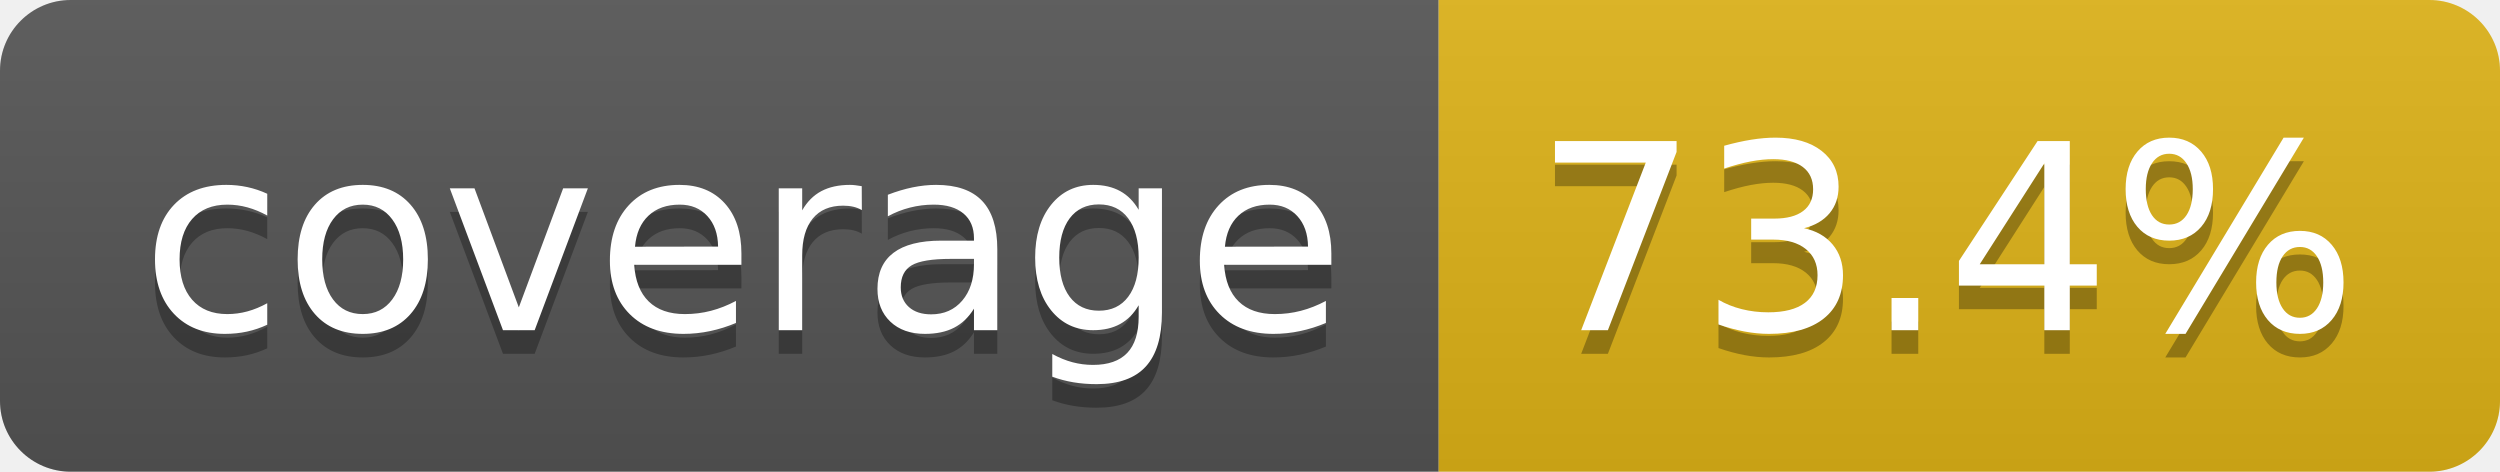
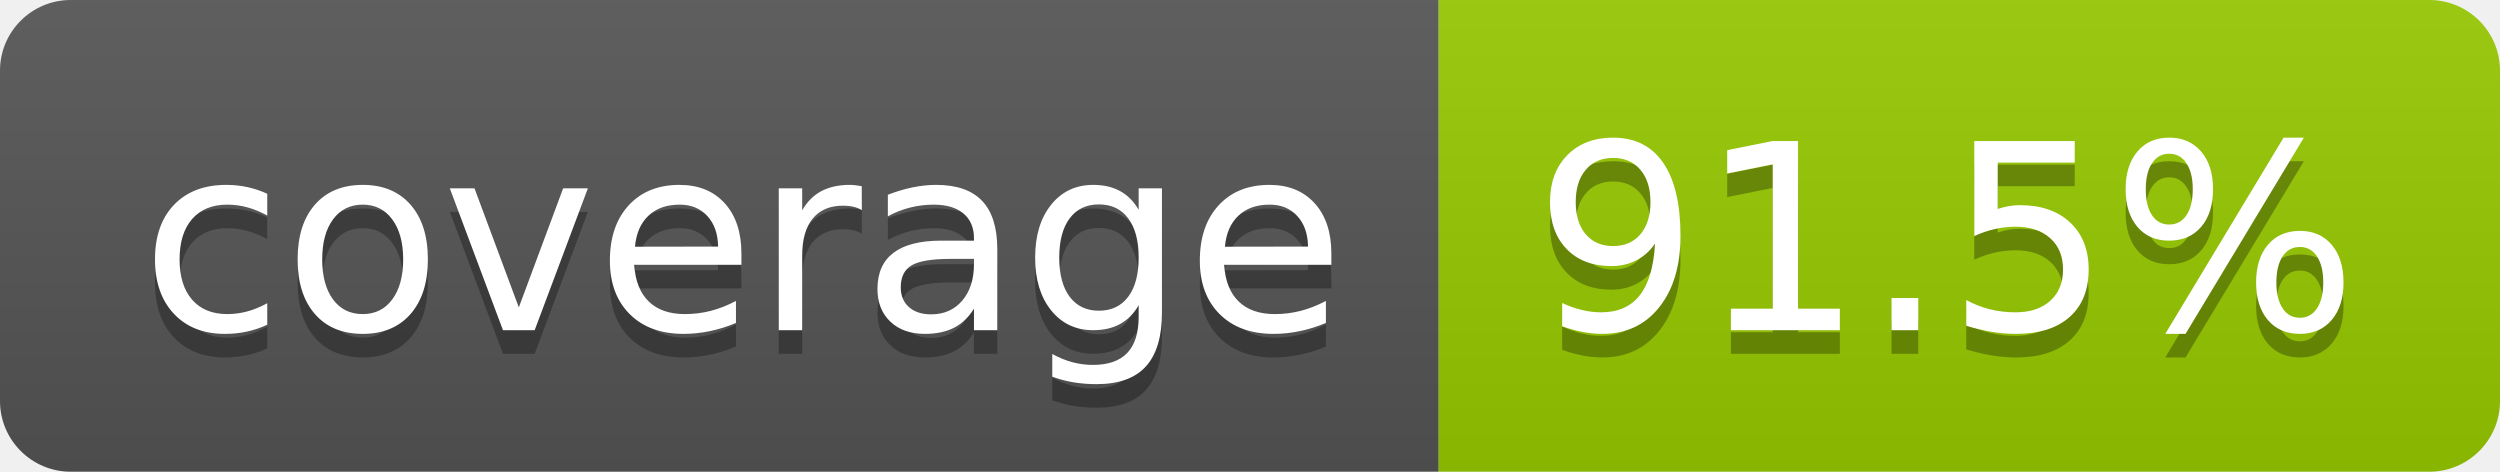
- <svg xmlns="http://www.w3.org/2000/svg" width="106" height="20" role="img" aria-label="coverage: 73.4%">
+ <svg xmlns="http://www.w3.org/2000/svg" width="106" height="20" role="img" aria-label="coverage: 91.5%">
  <linearGradient id="s" x2="0" y2="100%">
    <stop offset="0" stop-color="#bbb" stop-opacity=".1" />
    <stop offset="1" stop-opacity=".1" />
  </linearGradient>
  <clipPath id="r">
    <rect width="106" height="20" rx="3" fill="#fff" />
  </clipPath>
  <g clip-path="url(#r)">
    <rect width="61" height="20" fill="#555" />
-     <rect x="61" width="45" height="20" fill="#dfb317" />
+     <rect x="61" width="45" height="20" fill="#97ca00" />
    <rect width="106" height="20" fill="url(#s)" />
  </g>
  <g fill="#fff" text-anchor="middle" font-family="Verdana,Geneva,DejaVu Sans,sans-serif" text-rendering="geometricPrecision" font-size="110">
    <text aria-hidden="true" x="315" y="150" fill="#010101" fill-opacity=".3" transform="scale(.1)" textLength="510">coverage</text>
    <text x="315" y="140" transform="scale(.1)" fill="#fff" textLength="510">coverage</text>
-     <text aria-hidden="true" x="825" y="150" fill="#010101" fill-opacity=".3" transform="scale(.1)" textLength="350">73.4%</text>
-     <text x="825" y="140" transform="scale(.1)" fill="#fff" textLength="350">73.4%</text>
+     <text aria-hidden="true" x="825" y="150" fill="#010101" fill-opacity=".3" transform="scale(.1)" textLength="350">91.5%</text>
+     <text x="825" y="140" transform="scale(.1)" fill="#fff" textLength="350">91.5%</text>
  </g>
</svg>
